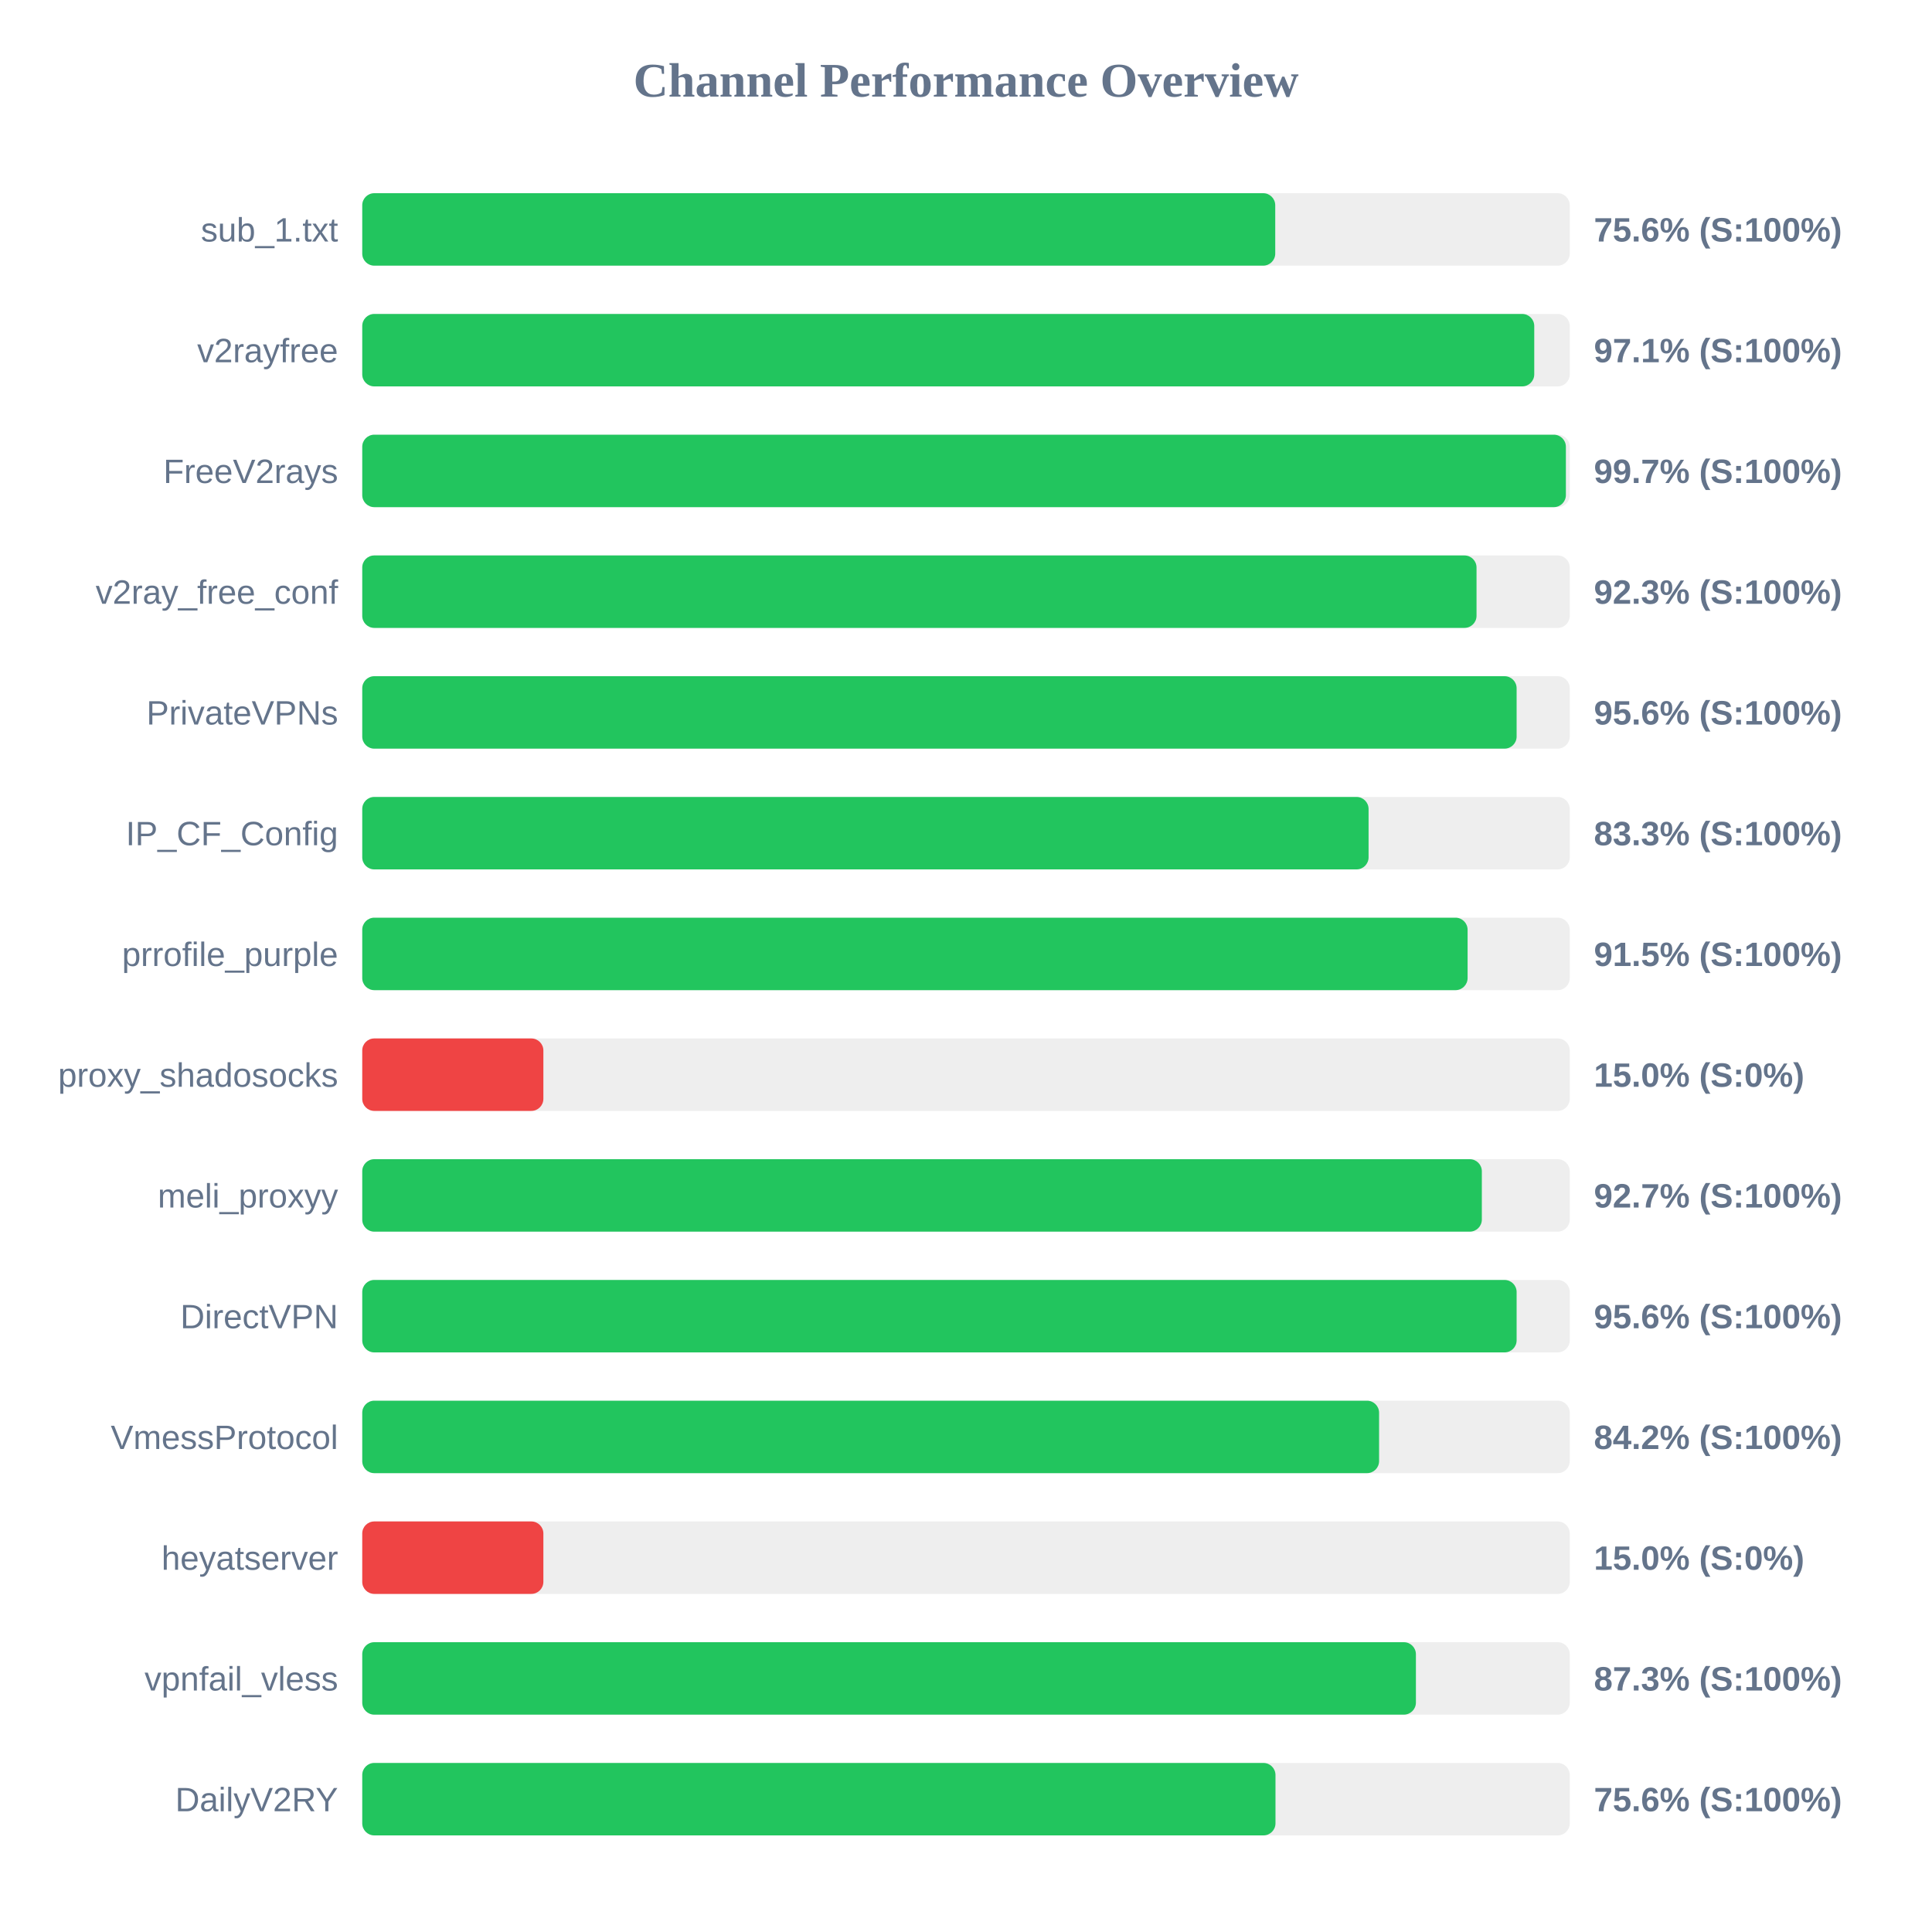
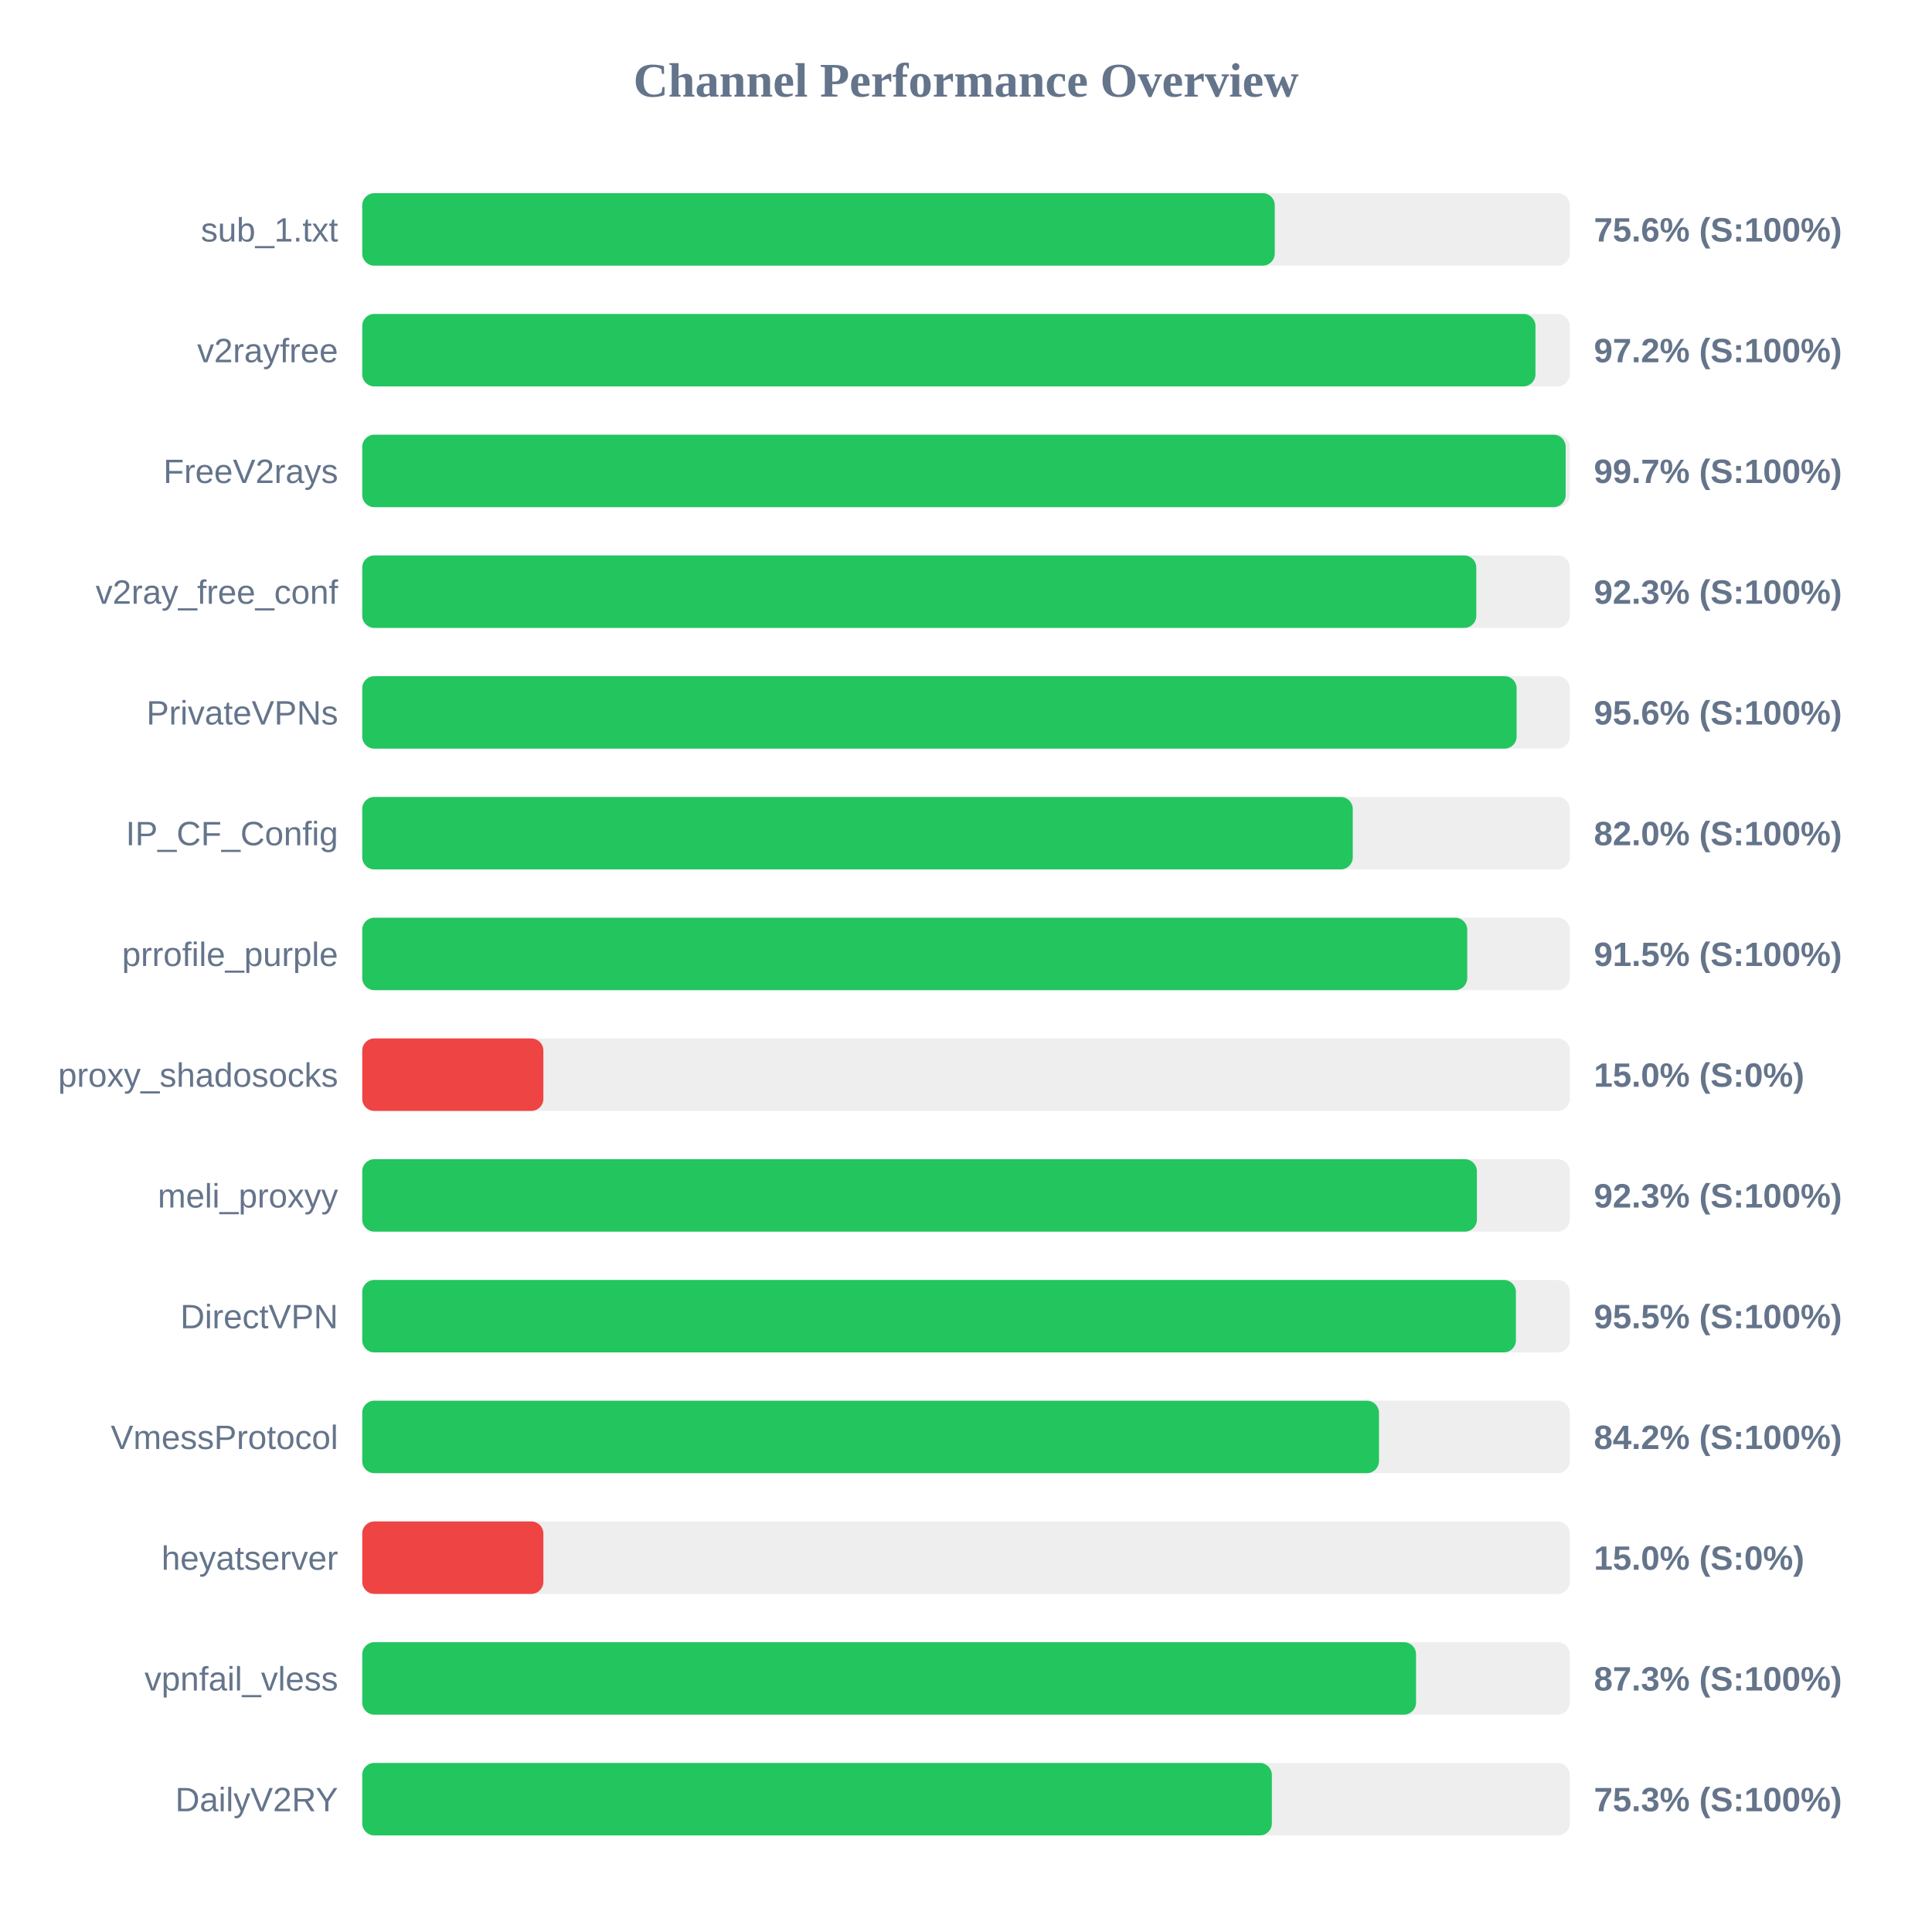
<svg xmlns="http://www.w3.org/2000/svg" width="800" height="800" version="1.1">
  <style>
        .row { font: 14px Arial; fill: #64748b; }
        .score { font: bold 14px Arial; fill: #64748b; }
    </style>
  <text x="400" y="40" text-anchor="middle" font-size="20px" font-weight="bold" fill="#64748b">Channel Performance Overview</text>
  <rect x="150" y="80" width="500" height="30" fill="#eee" rx="5" />
-   <rect x="150" y="80" width="378.05" height="30" fill="#22c55e" rx="5" />
+   <rect x="150" y="80" width="377.85" height="30" fill="#22c55e" rx="5" />
  <text x="140" y="100" text-anchor="end" class="row">sub_1.txt</text>
  <text x="660" y="100" text-anchor="start" class="score">75.6% (S:100%)</text>
  <rect x="150" y="130" width="500" height="30" fill="#eee" rx="5" />
-   <rect x="150" y="130" width="485.3" height="30" fill="#22c55e" rx="5" />
+   <rect x="150" y="130" width="485.8" height="30" fill="#22c55e" rx="5" />
  <text x="140" y="150" text-anchor="end" class="row">v2rayfree</text>
-   <text x="660" y="150" text-anchor="start" class="score">97.1% (S:100%)</text>
+   <text x="660" y="150" text-anchor="start" class="score">97.2% (S:100%)</text>
  <rect x="150" y="180" width="500" height="30" fill="#eee" rx="5" />
-   <rect x="150" y="180" width="498.4" height="30" fill="#22c55e" rx="5" />
+   <rect x="150" y="180" width="498.3" height="30" fill="#22c55e" rx="5" />
  <text x="140" y="200" text-anchor="end" class="row">FreeV2rays</text>
  <text x="660" y="200" text-anchor="start" class="score">99.7% (S:100%)</text>
  <rect x="150" y="230" width="500" height="30" fill="#eee" rx="5" />
-   <rect x="150" y="230" width="461.4" height="30" fill="#22c55e" rx="5" />
+   <rect x="150" y="230" width="461.3" height="30" fill="#22c55e" rx="5" />
  <text x="140" y="250" text-anchor="end" class="row">v2ray_free_conf</text>
  <text x="660" y="250" text-anchor="start" class="score">92.3% (S:100%)</text>
  <rect x="150" y="280" width="500" height="30" fill="#eee" rx="5" />
  <rect x="150" y="280" width="478.0" height="30" fill="#22c55e" rx="5" />
  <text x="140" y="300" text-anchor="end" class="row">PrivateVPNs</text>
  <text x="660" y="300" text-anchor="start" class="score">95.6% (S:100%)</text>
  <rect x="150" y="330" width="500" height="30" fill="#eee" rx="5" />
-   <rect x="150" y="330" width="416.7" height="30" fill="#22c55e" rx="5" />
+   <rect x="150" y="330" width="410.15" height="30" fill="#22c55e" rx="5" />
  <text x="140" y="350" text-anchor="end" class="row">IP_CF_Config</text>
-   <text x="660" y="350" text-anchor="start" class="score">83.3% (S:100%)</text>
+   <text x="660" y="350" text-anchor="start" class="score">82.0% (S:100%)</text>
  <rect x="150" y="380" width="500" height="30" fill="#eee" rx="5" />
-   <rect x="150" y="380" width="457.7" height="30" fill="#22c55e" rx="5" />
+   <rect x="150" y="380" width="457.55" height="30" fill="#22c55e" rx="5" />
  <text x="140" y="400" text-anchor="end" class="row">prrofile_purple</text>
  <text x="660" y="400" text-anchor="start" class="score">91.5% (S:100%)</text>
  <rect x="150" y="430" width="500" height="30" fill="#eee" rx="5" />
  <rect x="150" y="430" width="75.0" height="30" fill="#ef4444" rx="5" />
  <text x="140" y="450" text-anchor="end" class="row">proxy_shadosocks</text>
  <text x="660" y="450" text-anchor="start" class="score">15.0% (S:0%)</text>
  <rect x="150" y="480" width="500" height="30" fill="#eee" rx="5" />
-   <rect x="150" y="480" width="463.6" height="30" fill="#22c55e" rx="5" />
+   <rect x="150" y="480" width="461.55" height="30" fill="#22c55e" rx="5" />
  <text x="140" y="500" text-anchor="end" class="row">meli_proxyy</text>
-   <text x="660" y="500" text-anchor="start" class="score">92.7% (S:100%)</text>
+   <text x="660" y="500" text-anchor="start" class="score">92.3% (S:100%)</text>
  <rect x="150" y="530" width="500" height="30" fill="#eee" rx="5" />
-   <rect x="150" y="530" width="478.0" height="30" fill="#22c55e" rx="5" />
+   <rect x="150" y="530" width="477.7" height="30" fill="#22c55e" rx="5" />
  <text x="140" y="550" text-anchor="end" class="row">DirectVPN</text>
-   <text x="660" y="550" text-anchor="start" class="score">95.6% (S:100%)</text>
+   <text x="660" y="550" text-anchor="start" class="score">95.5% (S:100%)</text>
  <rect x="150" y="580" width="500" height="30" fill="#eee" rx="5" />
-   <rect x="150" y="580" width="421.05" height="30" fill="#22c55e" rx="5" />
+   <rect x="150" y="580" width="421.0" height="30" fill="#22c55e" rx="5" />
  <text x="140" y="600" text-anchor="end" class="row">VmessProtocol</text>
  <text x="660" y="600" text-anchor="start" class="score">84.2% (S:100%)</text>
  <rect x="150" y="630" width="500" height="30" fill="#eee" rx="5" />
  <rect x="150" y="630" width="75.0" height="30" fill="#ef4444" rx="5" />
  <text x="140" y="650" text-anchor="end" class="row">heyatserver</text>
  <text x="660" y="650" text-anchor="start" class="score">15.0% (S:0%)</text>
  <rect x="150" y="680" width="500" height="30" fill="#eee" rx="5" />
-   <rect x="150" y="680" width="436.3" height="30" fill="#22c55e" rx="5" />
+   <rect x="150" y="680" width="436.35" height="30" fill="#22c55e" rx="5" />
  <text x="140" y="700" text-anchor="end" class="row">vpnfail_vless</text>
  <text x="660" y="700" text-anchor="start" class="score">87.3% (S:100%)</text>
  <rect x="150" y="730" width="500" height="30" fill="#eee" rx="5" />
-   <rect x="150" y="730" width="378.15" height="30" fill="#22c55e" rx="5" />
+   <rect x="150" y="730" width="376.65" height="30" fill="#22c55e" rx="5" />
  <text x="140" y="750" text-anchor="end" class="row">DailyV2RY</text>
-   <text x="660" y="750" text-anchor="start" class="score">75.6% (S:100%)</text>
+   <text x="660" y="750" text-anchor="start" class="score">75.3% (S:100%)</text>
</svg>
